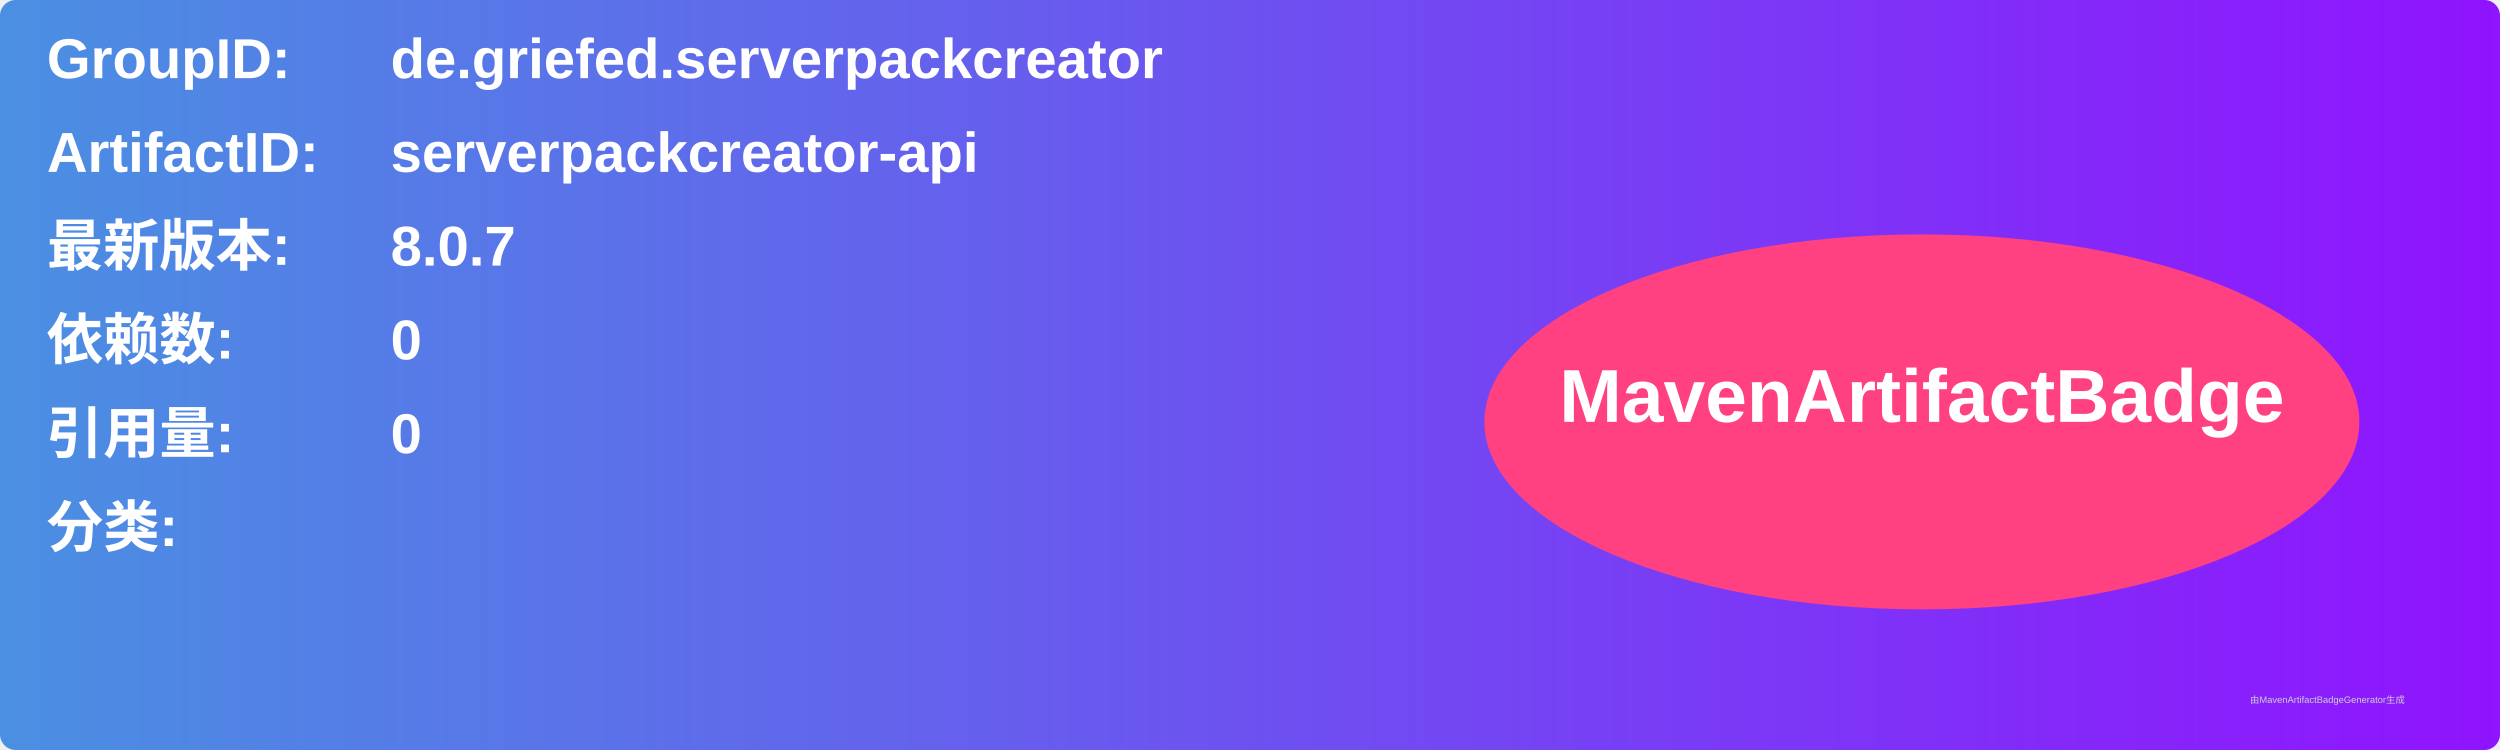
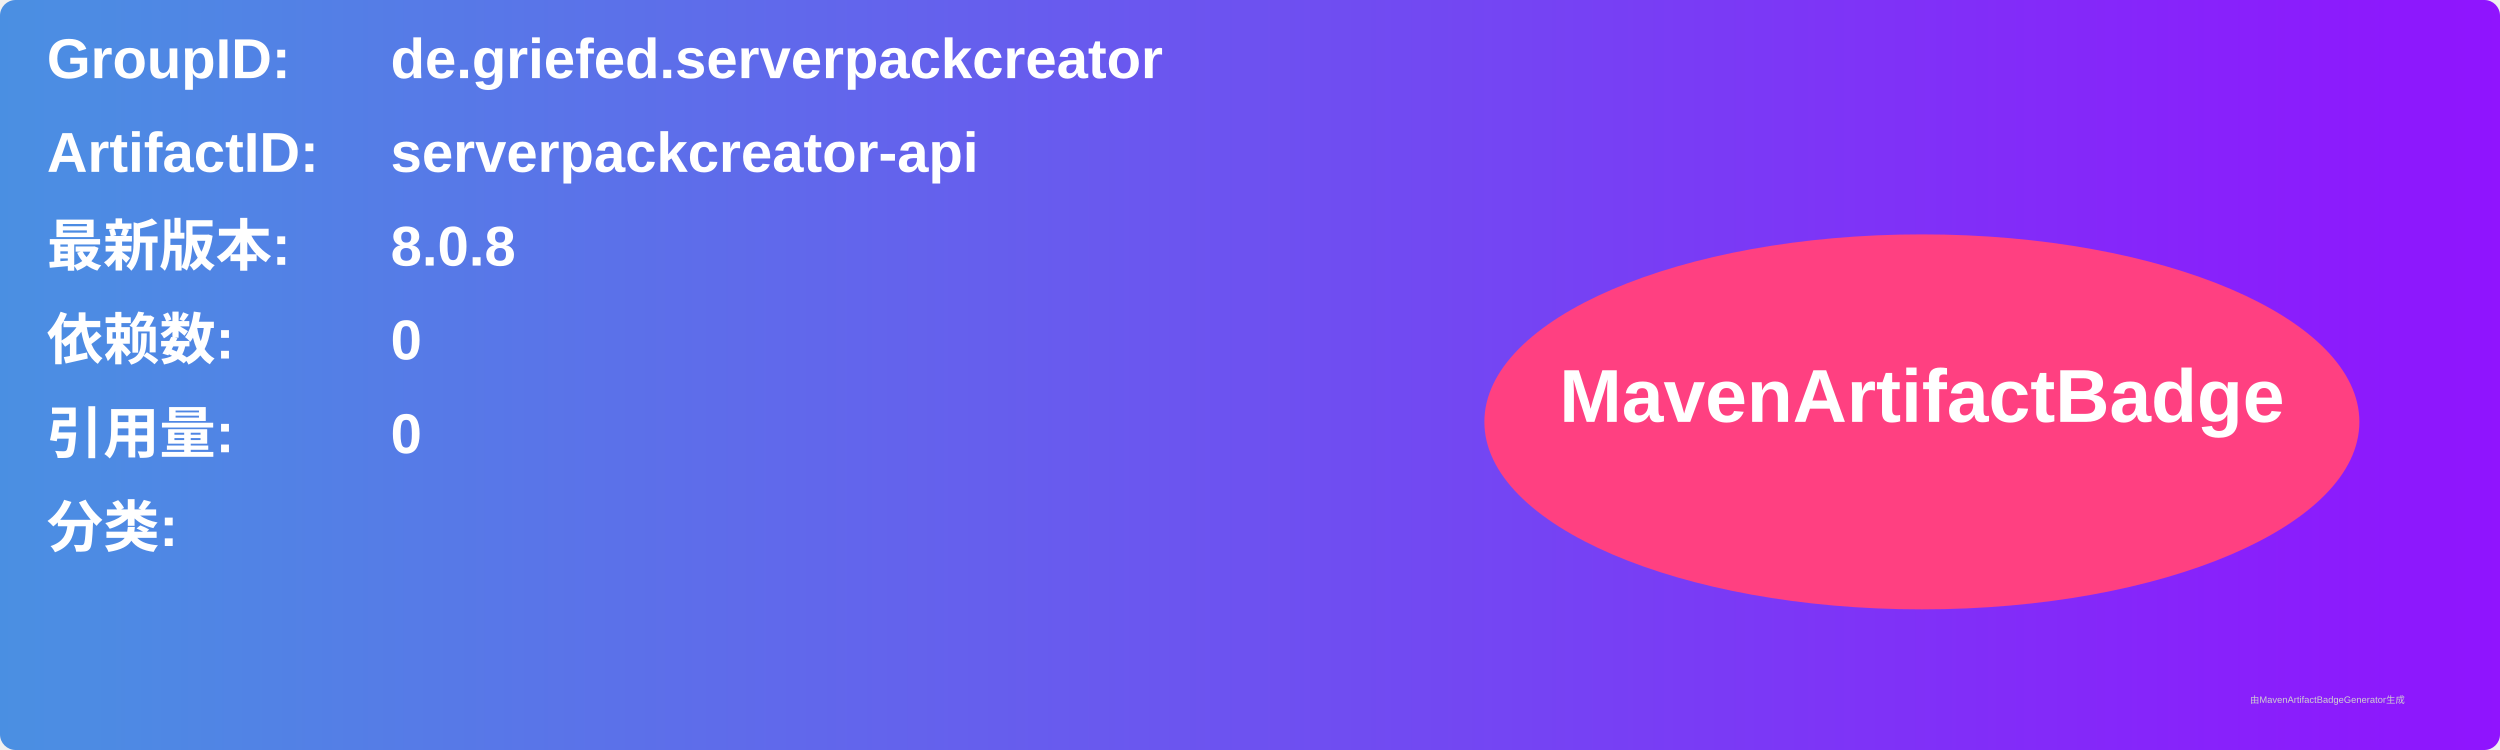
<svg xmlns="http://www.w3.org/2000/svg" width="800" height="240" viewBox="0 0 800 240">
  <linearGradient id="grad" x1="0%" y1="0%" x2="100%" y2="0%">
    <stop offset="0%" stop-color="#4a90e2" />
    <stop offset="100%" stop-color="#9013fe" />
  </linearGradient>
  <rect width="100%" height="100%" rx="5" ry="5" fill="url(#grad)" />
  <g transform="translate(15, 15)">
    <text x="0" y="10" font-family="Arial" font-size="18" fill="white" font-weight="bold" width="260">GroupID:</text>
    <text x="110" y="10" font-family="Arial" font-size="18" fill="white" font-weight="bold" width="460">de.griefed.serverpackcreator</text>
    <text x="0" y="40" font-family="Arial" font-size="18" fill="white" font-weight="bold" width="260">ArtifactID:</text>
    <text x="110" y="40" font-family="Arial" font-size="18" fill="white" font-weight="bold" width="460">serverpackcreator-api</text>
    <text x="0" y="70" font-family="Arial" font-size="18" fill="white" font-weight="bold">最新版本:</text>
    <text x="110" y="70" font-family="Arial" font-size="18" fill="white" font-weight="bold">
-       <tspan font-weight="bold">8.0.7</tspan>
+       <tspan font-weight="bold">8.0.8</tspan>
    </text>
    <text x="0" y="100" font-family="Arial" font-size="18" fill="white" font-weight="bold">依赖数: </text>
    <text x="110" y="100" font-family="Arial" font-size="18" fill="white">
      <tspan font-weight="bold">0</tspan>
    </text>
    <text x="0" y="130" font-family="Arial" font-size="18" fill="white" font-weight="bold">引用量: </text>
    <text x="110" y="130" font-family="Arial" font-size="18" fill="white">
      <tspan font-weight="bold">0</tspan>
    </text>
    <text x="0" y="160" font-family="Arial" font-size="18" fill="white" font-weight="bold">分类:</text>
    <text x="10" y="190" font-family="Arial" font-size="10" fill="white">
      <tspan font-weight="bold" />
    </text>
    <ellipse cx="600" cy="120" rx="140" ry="60" fill="#ff4081" />
    <text x="600" y="120" text-anchor="middle" font-family="Arial" font-size="24" fill="white" font-weight="bold">MavenArtifactBadge</text>
  </g>
  <text x="720" y="225" font-family="Arial" font-size="3" fill="#d0d0d0">由MavenArtifactBadgeGenerator生成</text>
</svg>
